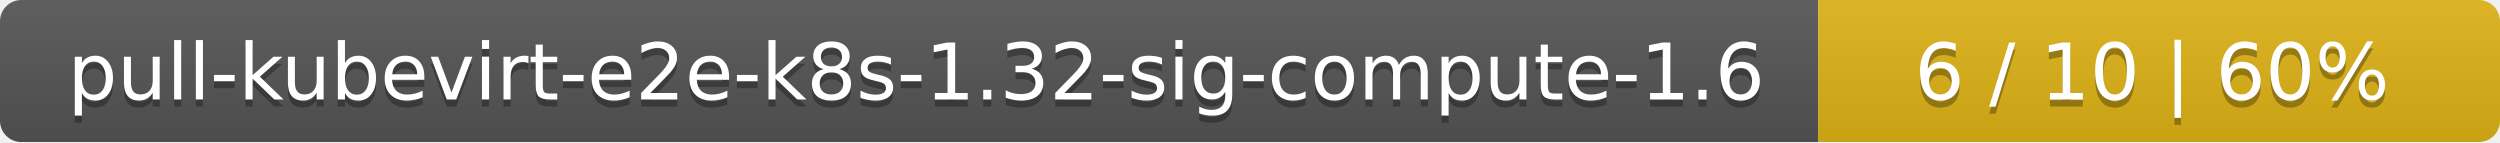
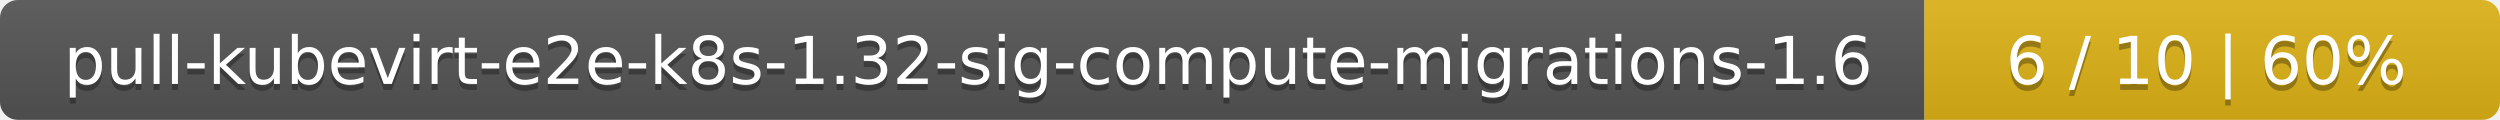
- <svg xmlns="http://www.w3.org/2000/svg" width="352" height="20">
+ <svg xmlns="http://www.w3.org/2000/svg" width="417" height="20">
  <linearGradient id="smooth" x2="0" y2="100%">
    <stop offset="0" stop-color="#bbb" stop-opacity=".1" />
    <stop offset="1" stop-opacity=".1" />
  </linearGradient>
  <mask id="round">
-     <rect width="352" height="20" rx="3" fill="#fff" />
+     <rect width="417" height="20" rx="3" fill="#fff" />
  </mask>
  <g mask="url(#round)">
-     <rect width="256" height="20" fill="#555" />
-     <rect x="256" width="96" height="20" fill="#dfb317" />
-     <rect width="352" height="20" fill="url(#smooth)" />
+     <rect width="321" height="20" fill="#555" />
+     <rect x="321" width="96" height="20" fill="#dfb317" />
+     <rect width="417" height="20" fill="url(#smooth)" />
  </g>
  <g fill="#fff" text-anchor="middle" font-family="DejaVu Sans,Verdana,Geneva,sans-serif" font-size="11">
-     <text x="129" y="15" fill="#010101" fill-opacity=".3">pull-kubevirt-e2e-k8s-1.32-sig-compute-1.6</text>
-     <text x="129" y="14">pull-kubevirt-e2e-k8s-1.32-sig-compute-1.6</text>
-     <text x="303" y="15" fill="#010101" fill-opacity=".3">6 / 10    |    60%</text>
-     <text x="303" y="14">6 / 10    |    60%</text>
+     <text x="161.5" y="15" fill="#010101" fill-opacity=".3">pull-kubevirt-e2e-k8s-1.32-sig-compute-migrations-1.6</text>
+     <text x="161.5" y="14">pull-kubevirt-e2e-k8s-1.32-sig-compute-migrations-1.6</text>
+     <text x="368" y="15" fill="#010101" fill-opacity=".3">6 / 10    |    60%</text>
+     <text x="368" y="14">6 / 10    |    60%</text>
  </g>
</svg>
